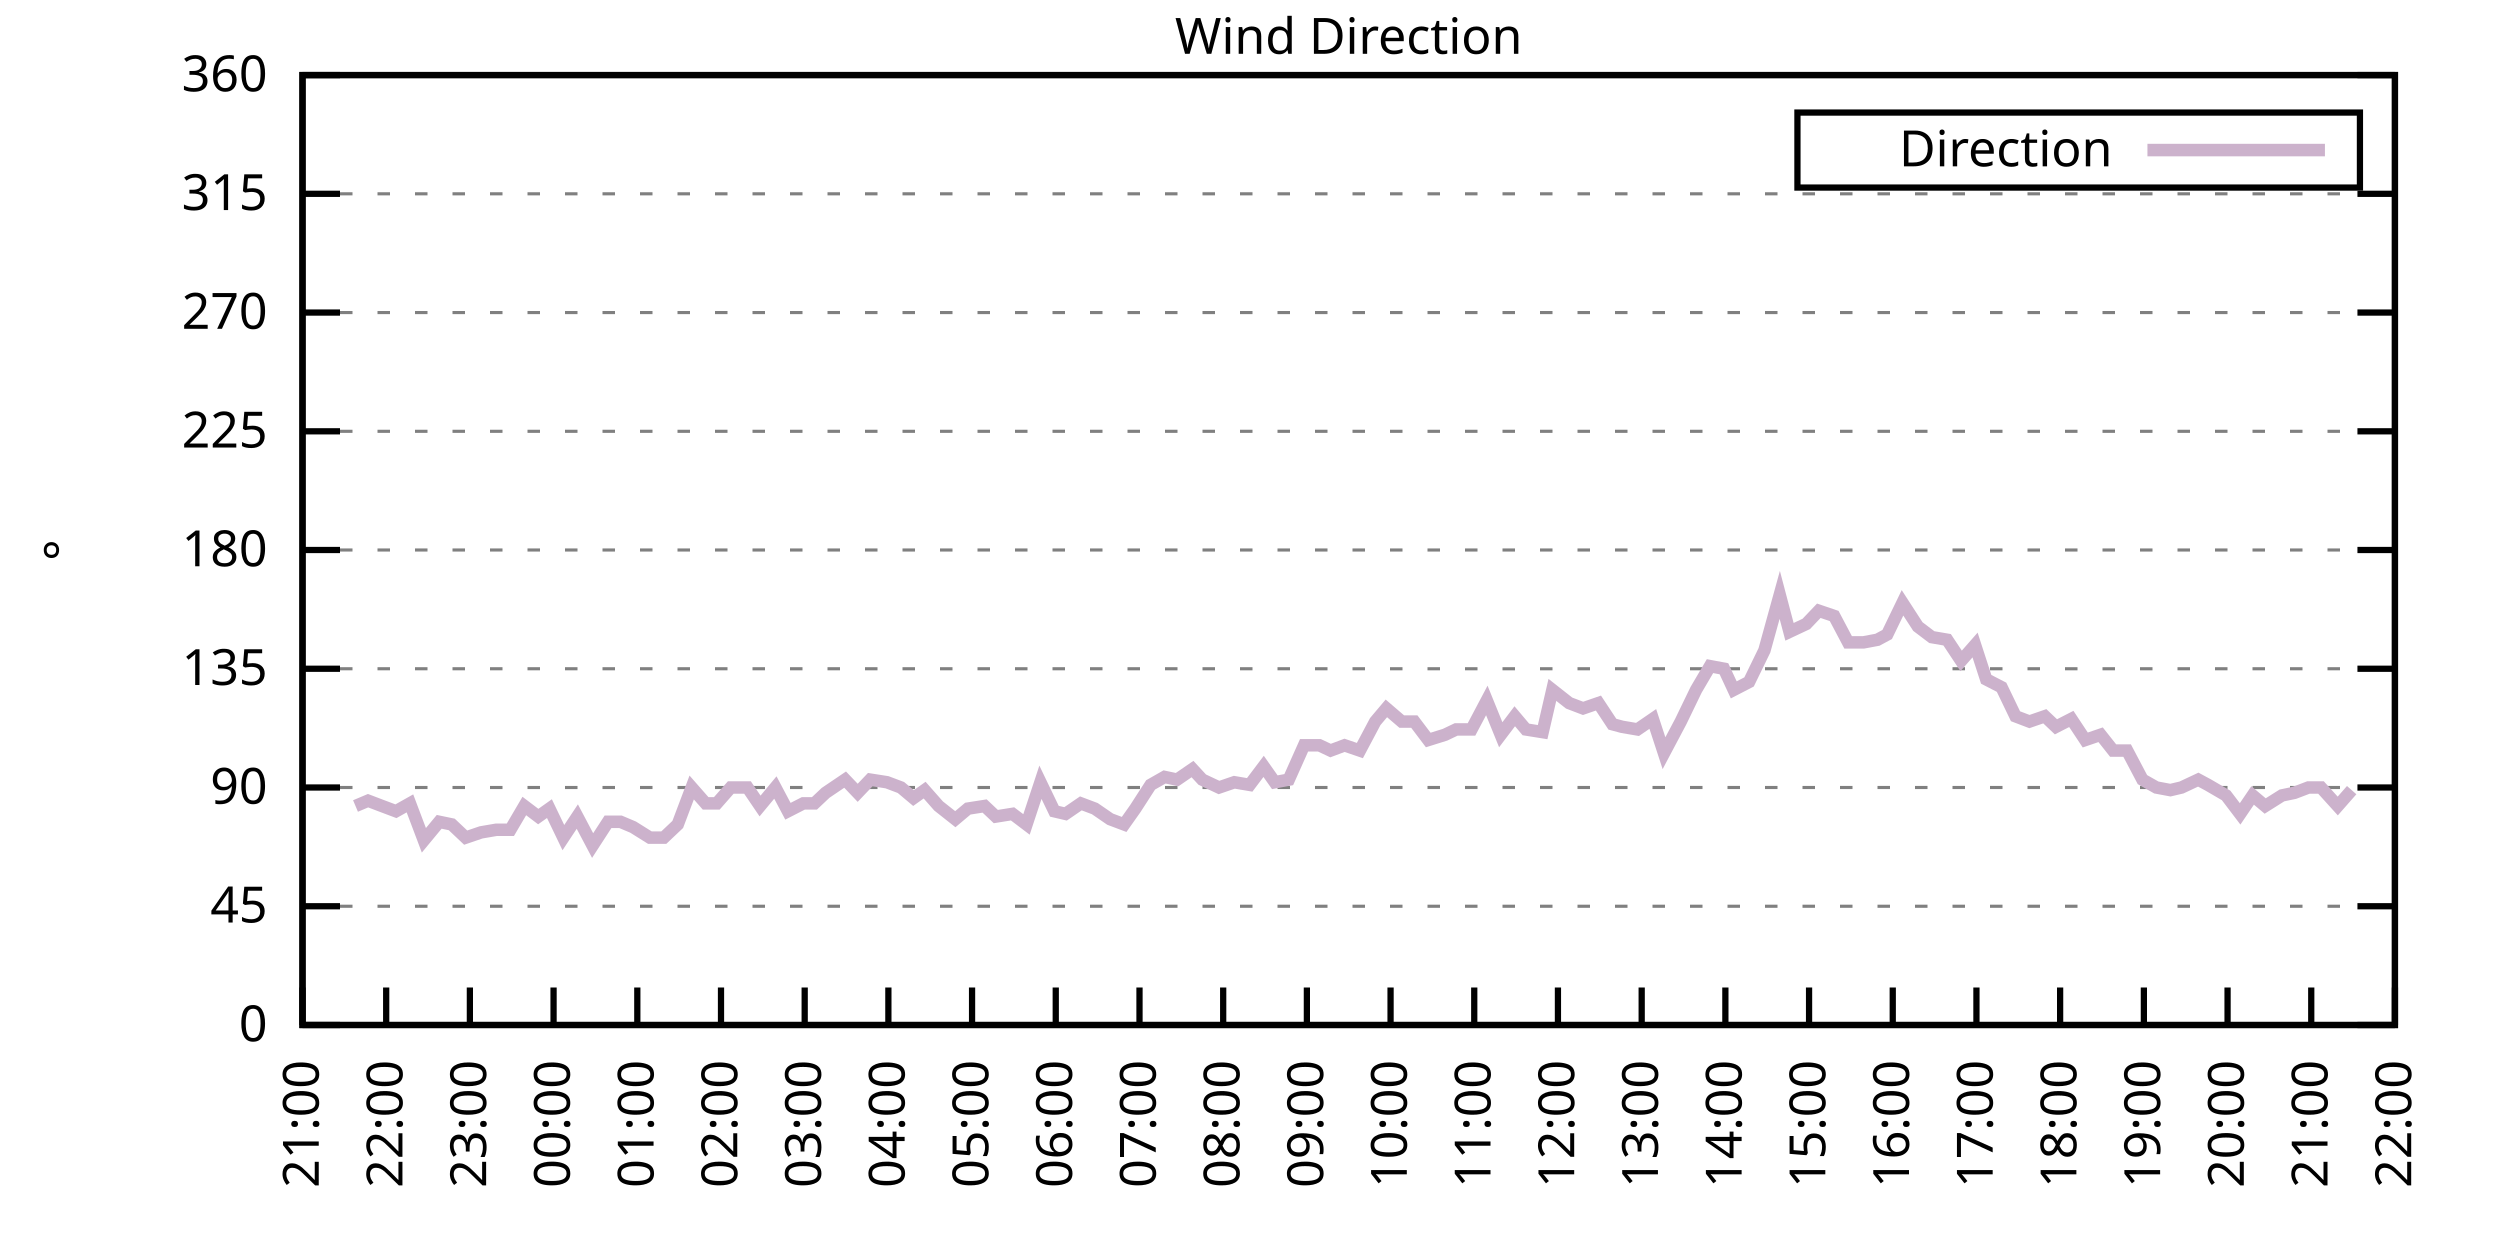
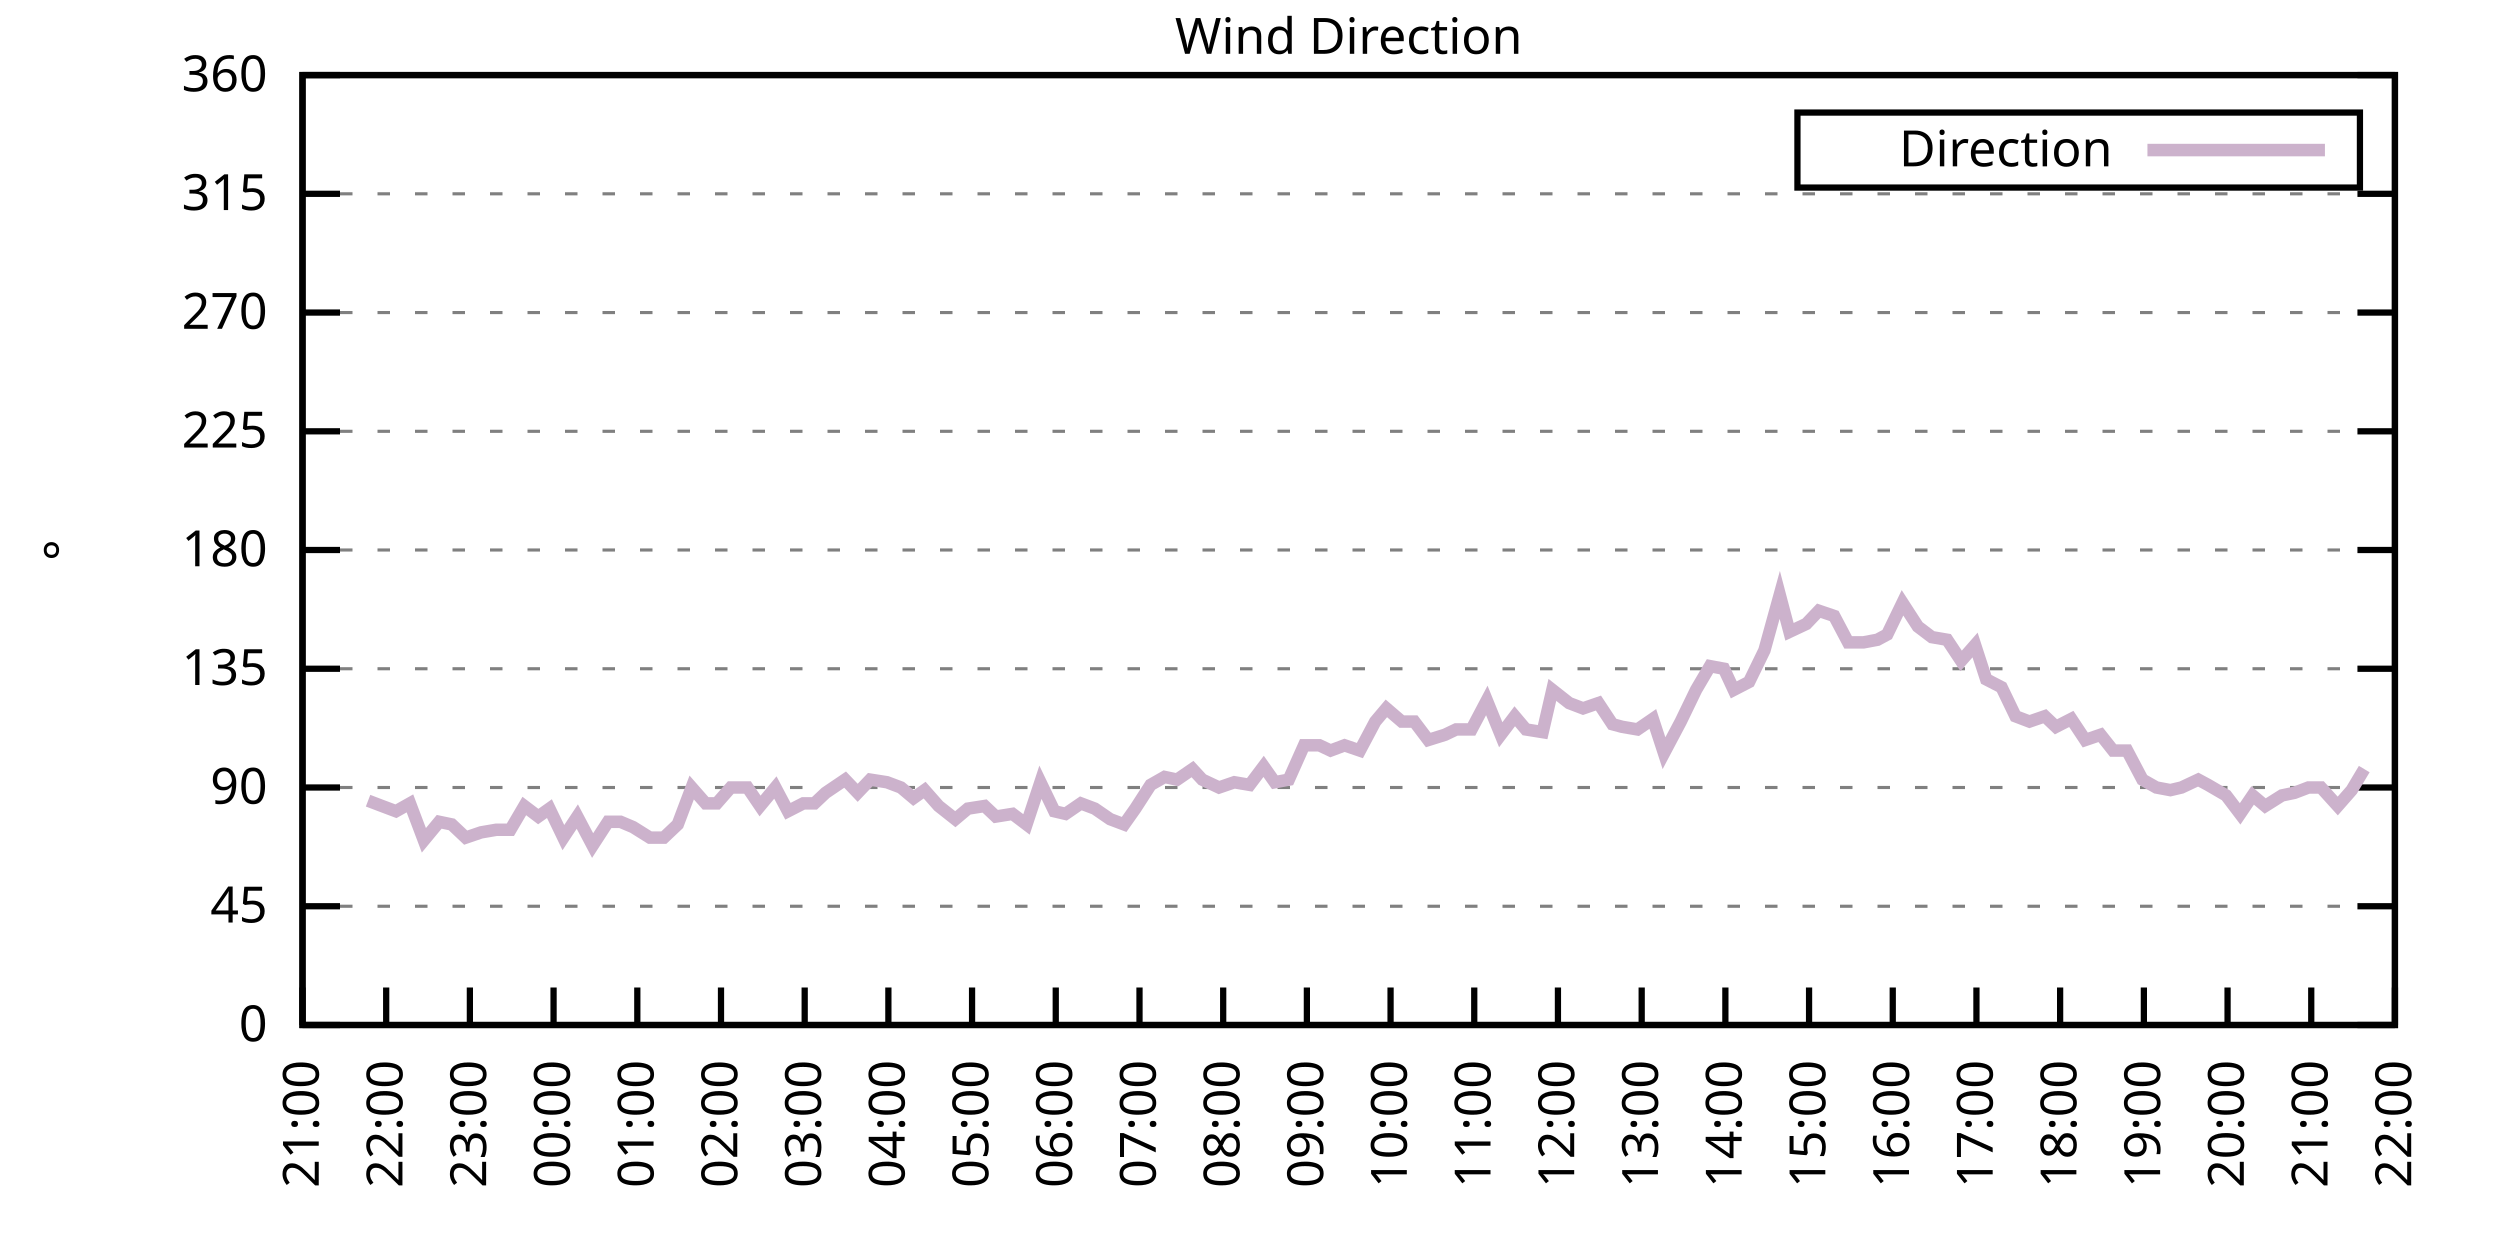
<svg xmlns="http://www.w3.org/2000/svg" xmlns:xlink="http://www.w3.org/1999/xlink" width="400" height="200" viewBox="0 0 400 200">
  <g id="gnuplot_canvas">
    <rect x="0" y="0" width="400" height="200" fill="none" />
    <defs>
      <circle id="gpDot" r="0.5" stroke-width="0.5" stroke="currentColor" />
      <path id="gpPt0" stroke-width="0.333" stroke="currentColor" d="M-1,0 h2 M0,-1 v2" />
      <path id="gpPt1" stroke-width="0.333" stroke="currentColor" d="M-1,-1 L1,1 M1,-1 L-1,1" />
      <path id="gpPt2" stroke-width="0.333" stroke="currentColor" d="M-1,0 L1,0 M0,-1 L0,1 M-1,-1 L1,1 M-1,1 L1,-1" />
      <rect id="gpPt3" stroke-width="0.333" stroke="currentColor" x="-1" y="-1" width="2" height="2" />
      <rect id="gpPt4" stroke-width="0.333" stroke="currentColor" fill="currentColor" x="-1" y="-1" width="2" height="2" />
      <circle id="gpPt5" stroke-width="0.333" stroke="currentColor" cx="0" cy="0" r="1" />
      <use xlink:href="#gpPt5" id="gpPt6" fill="currentColor" stroke="none" />
      <path id="gpPt7" stroke-width="0.333" stroke="currentColor" d="M0,-1.33 L-1.33,0.67 L1.33,0.67 z" />
      <use xlink:href="#gpPt7" id="gpPt8" fill="currentColor" stroke="none" />
      <use xlink:href="#gpPt7" id="gpPt9" stroke="currentColor" transform="rotate(180)" />
      <use xlink:href="#gpPt9" id="gpPt10" fill="currentColor" stroke="none" />
      <use xlink:href="#gpPt3" id="gpPt11" stroke="currentColor" transform="rotate(45)" />
      <use xlink:href="#gpPt11" id="gpPt12" fill="currentColor" stroke="none" />
      <path id="gpPt13" stroke-width="0.333" stroke="currentColor" d="M0,1.330 L1.265,0.411 L0.782,-1.067 L-0.782,-1.076 L-1.265,0.411 z" />
      <use xlink:href="#gpPt13" id="gpPt14" fill="currentColor" stroke="none" />
      <filter id="textbox" filterUnits="objectBoundingBox" x="0" y="0" height="1" width="1">
        <feFlood flood-color="white" flood-opacity="1" result="bgnd" />
        <feComposite in="SourceGraphic" in2="bgnd" operator="atop" />
      </filter>
      <filter id="greybox" filterUnits="objectBoundingBox" x="0" y="0" height="1" width="1">
        <feFlood flood-color="lightgrey" flood-opacity="1" result="grey" />
        <feComposite in="SourceGraphic" in2="grey" operator="atop" />
      </filter>
    </defs>
    <g fill="none" color="white" stroke="currentColor" stroke-width="1.00" stroke-linecap="butt" stroke-linejoin="miter">
</g>
    <g fill="none" color="black" stroke="currentColor" stroke-width="1.00" stroke-linecap="butt" stroke-linejoin="miter">
      <g stroke="none" shape-rendering="crispEdges">
        <polygon fill="rgb(255, 255, 255)" points="48.40,164.00 383.18,164.00 383.18,12.02 48.40,12.02 " />
      </g>
    </g>
    <g fill="none" color="black" stroke="currentColor" stroke-width="1.00" stroke-linecap="butt" stroke-linejoin="miter">
</g>
    <g fill="none" color="black" stroke="black" stroke-width="0.50" stroke-linecap="butt" stroke-linejoin="miter">
</g>
    <g fill="none" color="gray" stroke="currentColor" stroke-width="0.50" stroke-linecap="butt" stroke-linejoin="miter">
      <path stroke="gray" stroke-dasharray="2,4" class="gridline" d="M48.40,164.00 L383.19,164.00  " />
    </g>
    <g fill="none" color="gray" stroke="gray" stroke-width="1.00" stroke-linecap="butt" stroke-linejoin="miter">
</g>
    <g fill="none" color="black" stroke="currentColor" stroke-width="1.00" stroke-linecap="butt" stroke-linejoin="miter">
      <path stroke="black" d="M48.40,164.00 L54.40,164.00 M383.19,164.00 L377.19,164.00  " />
      <g transform="translate(42.80,166.60)" stroke="none" fill="black" font-family="Sans" font-size="8.00" text-anchor="end">
        <text>
          <tspan font-family="Sans"> 0</tspan>
        </text>
      </g>
    </g>
    <g fill="none" color="black" stroke="currentColor" stroke-width="1.00" stroke-linecap="butt" stroke-linejoin="miter">
</g>
    <g fill="none" color="black" stroke="black" stroke-width="0.50" stroke-linecap="butt" stroke-linejoin="miter">
</g>
    <g fill="none" color="gray" stroke="currentColor" stroke-width="0.50" stroke-linecap="butt" stroke-linejoin="miter">
      <path stroke="gray" stroke-dasharray="2,4" class="gridline" d="M48.40,145.00 L383.19,145.00  " />
    </g>
    <g fill="none" color="gray" stroke="gray" stroke-width="1.00" stroke-linecap="butt" stroke-linejoin="miter">
</g>
    <g fill="none" color="black" stroke="currentColor" stroke-width="1.00" stroke-linecap="butt" stroke-linejoin="miter">
      <path stroke="black" d="M48.40,145.00 L54.40,145.00 M383.19,145.00 L377.19,145.00  " />
      <g transform="translate(42.80,147.60)" stroke="none" fill="black" font-family="Sans" font-size="8.00" text-anchor="end">
        <text>
          <tspan font-family="Sans"> 45</tspan>
        </text>
      </g>
    </g>
    <g fill="none" color="black" stroke="currentColor" stroke-width="1.00" stroke-linecap="butt" stroke-linejoin="miter">
</g>
    <g fill="none" color="black" stroke="black" stroke-width="0.50" stroke-linecap="butt" stroke-linejoin="miter">
</g>
    <g fill="none" color="gray" stroke="currentColor" stroke-width="0.50" stroke-linecap="butt" stroke-linejoin="miter">
      <path stroke="gray" stroke-dasharray="2,4" class="gridline" d="M48.40,126.00 L383.19,126.00  " />
    </g>
    <g fill="none" color="gray" stroke="gray" stroke-width="1.00" stroke-linecap="butt" stroke-linejoin="miter">
</g>
    <g fill="none" color="black" stroke="currentColor" stroke-width="1.00" stroke-linecap="butt" stroke-linejoin="miter">
      <path stroke="black" d="M48.40,126.00 L54.40,126.00 M383.19,126.00 L377.19,126.00  " />
      <g transform="translate(42.80,128.60)" stroke="none" fill="black" font-family="Sans" font-size="8.00" text-anchor="end">
        <text>
          <tspan font-family="Sans"> 90</tspan>
        </text>
      </g>
    </g>
    <g fill="none" color="black" stroke="currentColor" stroke-width="1.00" stroke-linecap="butt" stroke-linejoin="miter">
</g>
    <g fill="none" color="black" stroke="black" stroke-width="0.50" stroke-linecap="butt" stroke-linejoin="miter">
</g>
    <g fill="none" color="gray" stroke="currentColor" stroke-width="0.50" stroke-linecap="butt" stroke-linejoin="miter">
      <path stroke="gray" stroke-dasharray="2,4" class="gridline" d="M48.40,107.00 L383.19,107.00  " />
    </g>
    <g fill="none" color="gray" stroke="gray" stroke-width="1.00" stroke-linecap="butt" stroke-linejoin="miter">
</g>
    <g fill="none" color="black" stroke="currentColor" stroke-width="1.00" stroke-linecap="butt" stroke-linejoin="miter">
      <path stroke="black" d="M48.40,107.00 L54.40,107.00 M383.19,107.00 L377.19,107.00  " />
      <g transform="translate(42.80,109.60)" stroke="none" fill="black" font-family="Sans" font-size="8.00" text-anchor="end">
        <text>
          <tspan font-family="Sans"> 135</tspan>
        </text>
      </g>
    </g>
    <g fill="none" color="black" stroke="currentColor" stroke-width="1.00" stroke-linecap="butt" stroke-linejoin="miter">
</g>
    <g fill="none" color="black" stroke="black" stroke-width="0.50" stroke-linecap="butt" stroke-linejoin="miter">
</g>
    <g fill="none" color="gray" stroke="currentColor" stroke-width="0.50" stroke-linecap="butt" stroke-linejoin="miter">
      <path stroke="gray" stroke-dasharray="2,4" class="gridline" d="M48.40,88.00 L383.19,88.00  " />
    </g>
    <g fill="none" color="gray" stroke="gray" stroke-width="1.00" stroke-linecap="butt" stroke-linejoin="miter">
</g>
    <g fill="none" color="black" stroke="currentColor" stroke-width="1.00" stroke-linecap="butt" stroke-linejoin="miter">
      <path stroke="black" d="M48.40,88.00 L54.40,88.00 M383.19,88.00 L377.19,88.00  " />
      <g transform="translate(42.80,90.60)" stroke="none" fill="black" font-family="Sans" font-size="8.00" text-anchor="end">
        <text>
          <tspan font-family="Sans"> 180</tspan>
        </text>
      </g>
    </g>
    <g fill="none" color="black" stroke="currentColor" stroke-width="1.00" stroke-linecap="butt" stroke-linejoin="miter">
</g>
    <g fill="none" color="black" stroke="black" stroke-width="0.50" stroke-linecap="butt" stroke-linejoin="miter">
</g>
    <g fill="none" color="gray" stroke="currentColor" stroke-width="0.50" stroke-linecap="butt" stroke-linejoin="miter">
      <path stroke="gray" stroke-dasharray="2,4" class="gridline" d="M48.40,69.01 L383.19,69.01  " />
    </g>
    <g fill="none" color="gray" stroke="gray" stroke-width="1.00" stroke-linecap="butt" stroke-linejoin="miter">
</g>
    <g fill="none" color="black" stroke="currentColor" stroke-width="1.00" stroke-linecap="butt" stroke-linejoin="miter">
      <path stroke="black" d="M48.40,69.01 L54.40,69.01 M383.19,69.01 L377.19,69.01  " />
      <g transform="translate(42.80,71.61)" stroke="none" fill="black" font-family="Sans" font-size="8.00" text-anchor="end">
        <text>
          <tspan font-family="Sans"> 225</tspan>
        </text>
      </g>
    </g>
    <g fill="none" color="black" stroke="currentColor" stroke-width="1.00" stroke-linecap="butt" stroke-linejoin="miter">
</g>
    <g fill="none" color="black" stroke="black" stroke-width="0.50" stroke-linecap="butt" stroke-linejoin="miter">
</g>
    <g fill="none" color="gray" stroke="currentColor" stroke-width="0.50" stroke-linecap="butt" stroke-linejoin="miter">
      <path stroke="gray" stroke-dasharray="2,4" class="gridline" d="M48.40,50.01 L383.19,50.01  " />
    </g>
    <g fill="none" color="gray" stroke="gray" stroke-width="1.00" stroke-linecap="butt" stroke-linejoin="miter">
</g>
    <g fill="none" color="black" stroke="currentColor" stroke-width="1.00" stroke-linecap="butt" stroke-linejoin="miter">
      <path stroke="black" d="M48.40,50.01 L54.40,50.01 M383.19,50.01 L377.19,50.01  " />
      <g transform="translate(42.80,52.61)" stroke="none" fill="black" font-family="Sans" font-size="8.00" text-anchor="end">
        <text>
          <tspan font-family="Sans"> 270</tspan>
        </text>
      </g>
    </g>
    <g fill="none" color="black" stroke="currentColor" stroke-width="1.00" stroke-linecap="butt" stroke-linejoin="miter">
</g>
    <g fill="none" color="black" stroke="black" stroke-width="0.50" stroke-linecap="butt" stroke-linejoin="miter">
</g>
    <g fill="none" color="gray" stroke="currentColor" stroke-width="0.50" stroke-linecap="butt" stroke-linejoin="miter">
      <path stroke="gray" stroke-dasharray="2,4" class="gridline" d="M48.40,31.01 L383.19,31.01  " />
    </g>
    <g fill="none" color="gray" stroke="gray" stroke-width="1.00" stroke-linecap="butt" stroke-linejoin="miter">
</g>
    <g fill="none" color="black" stroke="currentColor" stroke-width="1.00" stroke-linecap="butt" stroke-linejoin="miter">
      <path stroke="black" d="M48.40,31.01 L54.40,31.01 M383.19,31.01 L377.19,31.01  " />
      <g transform="translate(42.80,33.61)" stroke="none" fill="black" font-family="Sans" font-size="8.00" text-anchor="end">
        <text>
          <tspan font-family="Sans"> 315</tspan>
        </text>
      </g>
    </g>
    <g fill="none" color="black" stroke="currentColor" stroke-width="1.00" stroke-linecap="butt" stroke-linejoin="miter">
</g>
    <g fill="none" color="black" stroke="black" stroke-width="0.50" stroke-linecap="butt" stroke-linejoin="miter">
</g>
    <g fill="none" color="gray" stroke="currentColor" stroke-width="0.50" stroke-linecap="butt" stroke-linejoin="miter">
      <path stroke="gray" stroke-dasharray="2,4" class="gridline" d="M48.40,12.01 L383.19,12.01  " />
    </g>
    <g fill="none" color="gray" stroke="gray" stroke-width="1.00" stroke-linecap="butt" stroke-linejoin="miter">
</g>
    <g fill="none" color="black" stroke="currentColor" stroke-width="1.00" stroke-linecap="butt" stroke-linejoin="miter">
      <path stroke="black" d="M48.40,12.01 L54.40,12.01 M383.19,12.01 L377.19,12.01  " />
      <g transform="translate(42.80,14.61)" stroke="none" fill="black" font-family="Sans" font-size="8.00" text-anchor="end">
        <text>
          <tspan font-family="Sans"> 360</tspan>
        </text>
      </g>
    </g>
    <g fill="none" color="black" stroke="currentColor" stroke-width="1.00" stroke-linecap="butt" stroke-linejoin="miter">
      <path stroke="black" d="M48.40,164.00 L48.40,158.00  " />
      <g transform="translate(51.00,169.60) rotate(270.00)" stroke="none" fill="black" font-family="Sans" font-size="8.00" text-anchor="end">
        <text>
          <tspan font-family="Sans">21:00</tspan>
        </text>
      </g>
    </g>
    <g fill="none" color="black" stroke="currentColor" stroke-width="1.00" stroke-linecap="butt" stroke-linejoin="miter">
      <path stroke="black" d="M61.79,164.00 L61.79,158.00  " />
      <g transform="translate(64.39,169.60) rotate(270.00)" stroke="none" fill="black" font-family="Sans" font-size="8.00" text-anchor="end">
        <text>
          <tspan font-family="Sans">22:00</tspan>
        </text>
      </g>
    </g>
    <g fill="none" color="black" stroke="currentColor" stroke-width="1.00" stroke-linecap="butt" stroke-linejoin="miter">
      <path stroke="black" d="M75.18,164.00 L75.18,158.00  " />
      <g transform="translate(77.78,169.60) rotate(270.00)" stroke="none" fill="black" font-family="Sans" font-size="8.00" text-anchor="end">
        <text>
          <tspan font-family="Sans">23:00</tspan>
        </text>
      </g>
    </g>
    <g fill="none" color="black" stroke="currentColor" stroke-width="1.00" stroke-linecap="butt" stroke-linejoin="miter">
      <path stroke="black" d="M88.57,164.00 L88.57,158.00  " />
      <g transform="translate(91.17,169.60) rotate(270.00)" stroke="none" fill="black" font-family="Sans" font-size="8.00" text-anchor="end">
        <text>
          <tspan font-family="Sans">00:00</tspan>
        </text>
      </g>
    </g>
    <g fill="none" color="black" stroke="currentColor" stroke-width="1.00" stroke-linecap="butt" stroke-linejoin="miter">
      <path stroke="black" d="M101.97,164.00 L101.97,158.00  " />
      <g transform="translate(104.57,169.60) rotate(270.00)" stroke="none" fill="black" font-family="Sans" font-size="8.00" text-anchor="end">
        <text>
          <tspan font-family="Sans">01:00</tspan>
        </text>
      </g>
    </g>
    <g fill="none" color="black" stroke="currentColor" stroke-width="1.00" stroke-linecap="butt" stroke-linejoin="miter">
      <path stroke="black" d="M115.36,164.00 L115.36,158.00  " />
      <g transform="translate(117.96,169.60) rotate(270.00)" stroke="none" fill="black" font-family="Sans" font-size="8.00" text-anchor="end">
        <text>
          <tspan font-family="Sans">02:00</tspan>
        </text>
      </g>
    </g>
    <g fill="none" color="black" stroke="currentColor" stroke-width="1.00" stroke-linecap="butt" stroke-linejoin="miter">
      <path stroke="black" d="M128.75,164.00 L128.75,158.00  " />
      <g transform="translate(131.35,169.60) rotate(270.00)" stroke="none" fill="black" font-family="Sans" font-size="8.00" text-anchor="end">
        <text>
          <tspan font-family="Sans">03:00</tspan>
        </text>
      </g>
    </g>
    <g fill="none" color="black" stroke="currentColor" stroke-width="1.00" stroke-linecap="butt" stroke-linejoin="miter">
      <path stroke="black" d="M142.14,164.00 L142.14,158.00  " />
      <g transform="translate(144.74,169.60) rotate(270.00)" stroke="none" fill="black" font-family="Sans" font-size="8.00" text-anchor="end">
        <text>
          <tspan font-family="Sans">04:00</tspan>
        </text>
      </g>
    </g>
    <g fill="none" color="black" stroke="currentColor" stroke-width="1.00" stroke-linecap="butt" stroke-linejoin="miter">
      <path stroke="black" d="M155.53,164.00 L155.53,158.00  " />
      <g transform="translate(158.13,169.60) rotate(270.00)" stroke="none" fill="black" font-family="Sans" font-size="8.00" text-anchor="end">
        <text>
          <tspan font-family="Sans">05:00</tspan>
        </text>
      </g>
    </g>
    <g fill="none" color="black" stroke="currentColor" stroke-width="1.00" stroke-linecap="butt" stroke-linejoin="miter">
      <path stroke="black" d="M168.92,164.00 L168.92,158.00  " />
      <g transform="translate(171.52,169.60) rotate(270.00)" stroke="none" fill="black" font-family="Sans" font-size="8.00" text-anchor="end">
        <text>
          <tspan font-family="Sans">06:00</tspan>
        </text>
      </g>
    </g>
    <g fill="none" color="black" stroke="currentColor" stroke-width="1.00" stroke-linecap="butt" stroke-linejoin="miter">
      <path stroke="black" d="M182.32,164.00 L182.32,158.00  " />
      <g transform="translate(184.92,169.60) rotate(270.00)" stroke="none" fill="black" font-family="Sans" font-size="8.00" text-anchor="end">
        <text>
          <tspan font-family="Sans">07:00</tspan>
        </text>
      </g>
    </g>
    <g fill="none" color="black" stroke="currentColor" stroke-width="1.00" stroke-linecap="butt" stroke-linejoin="miter">
      <path stroke="black" d="M195.71,164.00 L195.71,158.00  " />
      <g transform="translate(198.31,169.60) rotate(270.00)" stroke="none" fill="black" font-family="Sans" font-size="8.00" text-anchor="end">
        <text>
          <tspan font-family="Sans">08:00</tspan>
        </text>
      </g>
    </g>
    <g fill="none" color="black" stroke="currentColor" stroke-width="1.00" stroke-linecap="butt" stroke-linejoin="miter">
      <path stroke="black" d="M209.10,164.00 L209.10,158.00  " />
      <g transform="translate(211.70,169.60) rotate(270.00)" stroke="none" fill="black" font-family="Sans" font-size="8.00" text-anchor="end">
        <text>
          <tspan font-family="Sans">09:00</tspan>
        </text>
      </g>
    </g>
    <g fill="none" color="black" stroke="currentColor" stroke-width="1.00" stroke-linecap="butt" stroke-linejoin="miter">
      <path stroke="black" d="M222.49,164.00 L222.49,158.00  " />
      <g transform="translate(225.09,169.60) rotate(270.00)" stroke="none" fill="black" font-family="Sans" font-size="8.00" text-anchor="end">
        <text>
          <tspan font-family="Sans">10:00</tspan>
        </text>
      </g>
    </g>
    <g fill="none" color="black" stroke="currentColor" stroke-width="1.00" stroke-linecap="butt" stroke-linejoin="miter">
      <path stroke="black" d="M235.88,164.00 L235.88,158.00  " />
      <g transform="translate(238.48,169.60) rotate(270.00)" stroke="none" fill="black" font-family="Sans" font-size="8.00" text-anchor="end">
        <text>
          <tspan font-family="Sans">11:00</tspan>
        </text>
      </g>
    </g>
    <g fill="none" color="black" stroke="currentColor" stroke-width="1.00" stroke-linecap="butt" stroke-linejoin="miter">
      <path stroke="black" d="M249.27,164.00 L249.27,158.00  " />
      <g transform="translate(251.87,169.60) rotate(270.00)" stroke="none" fill="black" font-family="Sans" font-size="8.00" text-anchor="end">
        <text>
          <tspan font-family="Sans">12:00</tspan>
        </text>
      </g>
    </g>
    <g fill="none" color="black" stroke="currentColor" stroke-width="1.00" stroke-linecap="butt" stroke-linejoin="miter">
      <path stroke="black" d="M262.67,164.00 L262.67,158.00  " />
      <g transform="translate(265.27,169.60) rotate(270.00)" stroke="none" fill="black" font-family="Sans" font-size="8.00" text-anchor="end">
        <text>
          <tspan font-family="Sans">13:00</tspan>
        </text>
      </g>
    </g>
    <g fill="none" color="black" stroke="currentColor" stroke-width="1.00" stroke-linecap="butt" stroke-linejoin="miter">
      <path stroke="black" d="M276.06,164.00 L276.06,158.00  " />
      <g transform="translate(278.66,169.60) rotate(270.00)" stroke="none" fill="black" font-family="Sans" font-size="8.00" text-anchor="end">
        <text>
          <tspan font-family="Sans">14:00</tspan>
        </text>
      </g>
    </g>
    <g fill="none" color="black" stroke="currentColor" stroke-width="1.00" stroke-linecap="butt" stroke-linejoin="miter">
      <path stroke="black" d="M289.45,164.00 L289.45,158.00  " />
      <g transform="translate(292.05,169.60) rotate(270.00)" stroke="none" fill="black" font-family="Sans" font-size="8.00" text-anchor="end">
        <text>
          <tspan font-family="Sans">15:00</tspan>
        </text>
      </g>
    </g>
    <g fill="none" color="black" stroke="currentColor" stroke-width="1.00" stroke-linecap="butt" stroke-linejoin="miter">
      <path stroke="black" d="M302.84,164.00 L302.84,158.00  " />
      <g transform="translate(305.44,169.60) rotate(270.00)" stroke="none" fill="black" font-family="Sans" font-size="8.00" text-anchor="end">
        <text>
          <tspan font-family="Sans">16:00</tspan>
        </text>
      </g>
    </g>
    <g fill="none" color="black" stroke="currentColor" stroke-width="1.00" stroke-linecap="butt" stroke-linejoin="miter">
      <path stroke="black" d="M316.23,164.00 L316.23,158.00  " />
      <g transform="translate(318.83,169.60) rotate(270.00)" stroke="none" fill="black" font-family="Sans" font-size="8.00" text-anchor="end">
        <text>
          <tspan font-family="Sans">17:00</tspan>
        </text>
      </g>
    </g>
    <g fill="none" color="black" stroke="currentColor" stroke-width="1.00" stroke-linecap="butt" stroke-linejoin="miter">
      <path stroke="black" d="M329.62,164.00 L329.62,158.00  " />
      <g transform="translate(332.22,169.60) rotate(270.00)" stroke="none" fill="black" font-family="Sans" font-size="8.00" text-anchor="end">
        <text>
          <tspan font-family="Sans">18:00</tspan>
        </text>
      </g>
    </g>
    <g fill="none" color="black" stroke="currentColor" stroke-width="1.00" stroke-linecap="butt" stroke-linejoin="miter">
      <path stroke="black" d="M343.02,164.00 L343.02,158.00  " />
      <g transform="translate(345.62,169.60) rotate(270.00)" stroke="none" fill="black" font-family="Sans" font-size="8.00" text-anchor="end">
        <text>
          <tspan font-family="Sans">19:00</tspan>
        </text>
      </g>
    </g>
    <g fill="none" color="black" stroke="currentColor" stroke-width="1.00" stroke-linecap="butt" stroke-linejoin="miter">
      <path stroke="black" d="M356.41,164.00 L356.41,158.00  " />
      <g transform="translate(359.01,169.60) rotate(270.00)" stroke="none" fill="black" font-family="Sans" font-size="8.00" text-anchor="end">
        <text>
          <tspan font-family="Sans">20:00</tspan>
        </text>
      </g>
    </g>
    <g fill="none" color="black" stroke="currentColor" stroke-width="1.00" stroke-linecap="butt" stroke-linejoin="miter">
      <path stroke="black" d="M369.80,164.00 L369.80,158.00  " />
      <g transform="translate(372.40,169.60) rotate(270.00)" stroke="none" fill="black" font-family="Sans" font-size="8.00" text-anchor="end">
        <text>
          <tspan font-family="Sans">21:00</tspan>
        </text>
      </g>
    </g>
    <g fill="none" color="black" stroke="currentColor" stroke-width="1.00" stroke-linecap="butt" stroke-linejoin="miter">
      <path stroke="black" d="M383.19,164.00 L383.19,158.00  " />
      <g transform="translate(385.79,169.60) rotate(270.00)" stroke="none" fill="black" font-family="Sans" font-size="8.00" text-anchor="end">
        <text>
          <tspan font-family="Sans">22:00</tspan>
        </text>
      </g>
    </g>
    <g fill="none" color="black" stroke="currentColor" stroke-width="1.00" stroke-linecap="butt" stroke-linejoin="miter">
</g>
    <g fill="none" color="black" stroke="currentColor" stroke-width="1.00" stroke-linecap="butt" stroke-linejoin="miter">
      <path stroke="black" d="M48.40,12.01 L48.40,164.00 L383.19,164.00 L383.19,12.01 L48.40,12.01 Z  " />
    </g>
    <g fill="none" color="black" stroke="currentColor" stroke-width="1.00" stroke-linecap="butt" stroke-linejoin="miter">
</g>
    <g fill="none" color="black" stroke="currentColor" stroke-width="1.00" stroke-linecap="butt" stroke-linejoin="miter">
      <path stroke="black" d="M287.59,30.01 L287.59,18.01 L377.59,18.01 L377.59,30.01 L287.59,30.01 Z  " />
    </g>
    <g id="Wind_direction_plot_1">
      <g fill="none" color="white" stroke="black" stroke-width="2.00" stroke-linecap="butt" stroke-linejoin="miter">
</g>
      <g fill="none" color="black" stroke="currentColor" stroke-width="2.00" stroke-linecap="butt" stroke-linejoin="miter">
        <g transform="translate(337.99,26.61)" stroke="none" fill="black" font-family="Sans" font-size="8.00" text-anchor="end">
          <text>
            <tspan font-family="Sans">Direction</tspan>
          </text>
        </g>
      </g>
      <g fill="none" color="black" stroke="currentColor" stroke-width="2.00" stroke-linecap="butt" stroke-linejoin="miter">
-         <path stroke="rgb(204, 178, 204)" d="M343.59,24.01 L371.99,24.01 M56.88,128.96 L58.89,128.11 L61.12,128.96 L63.35,129.80 L65.59,128.54 L67.82,134.45   L70.27,131.49 L72.28,131.91 L74.51,134.02 L76.97,133.18 L79.42,132.76 L81.66,132.76 L83.89,128.96 L86.12,130.65   L87.91,129.38 L90.14,134.02 L92.37,130.65 L94.82,135.29 L97.28,131.49 L99.29,131.49 L101.30,132.34 L103.98,134.02   L106.21,134.02 L108.44,131.91 L110.67,126.00 L112.90,128.54 L114.69,128.54 L116.92,126.00 L119.60,126.00 L121.61,128.96   L124.06,126.00 L126.07,129.80 L128.53,128.54 L130.31,128.54 L132.10,126.85 L135.22,124.74 L137.23,126.85 L139.24,124.74   L141.92,125.16 L144.15,126.00 L146.16,127.69 L147.94,126.42 L150.18,128.96 L152.85,131.07 L154.86,129.38 L157.54,128.96   L159.33,130.65 L162.01,130.22 L164.24,131.91 L166.47,125.16 L168.70,129.80 L170.49,130.22 L172.94,128.54 L175.17,129.38   L177.63,131.07 L179.86,131.91 L181.65,129.38 L184.10,125.58 L186.33,124.31 L188.34,124.74 L190.80,123.05 L192.36,124.74   L195.04,126.00 L197.49,125.16 L199.95,125.58 L202.18,122.62 L203.97,125.16 L206.20,124.74 L208.65,119.25 L211.11,119.25   L212.89,120.09 L215.13,119.25 L217.58,120.09 L220.04,115.45 L221.82,113.34 L224.28,115.45 L226.29,115.45 L228.52,118.40   L231.20,117.56 L232.98,116.71 L235.44,116.71 L237.89,112.07 L240.12,117.56 L242.36,114.60 L244.14,116.71 L246.82,117.14   L248.38,110.38 L251.06,112.49 L253.29,113.34 L255.75,112.49 L257.98,115.87 L259.54,116.29 L262.00,116.71 L264.45,115.03   L266.24,120.51 L268.92,115.45 L271.37,110.38 L273.60,106.58 L275.83,107.00 L277.40,110.38 L279.85,109.11 L282.31,104.05   L284.76,95.18 L286.32,101.09 L289.00,99.83 L291.01,97.72 L293.47,98.56 L295.70,102.78 L298.15,102.78 L300.39,102.36   L301.95,101.52 L304.40,96.45 L306.86,100.25 L309.09,101.94 L311.54,102.36 L313.78,105.74 L316.01,103.20 L317.79,108.69   L320.25,109.96 L322.48,114.60 L324.71,115.45 L327.17,114.60 L328.95,116.29 L331.41,115.03 L333.64,118.40 L336.10,117.56   L338.10,120.09 L340.34,120.09 L342.79,124.74 L345.02,126.00 L347.26,126.42 L349.04,126.00 L351.72,124.74 L353.28,125.58   L356.18,127.27 L358.42,130.22 L360.42,127.27 L362.43,128.96 L365.11,127.27 L367.12,126.85 L369.35,126.00 L371.36,126.00   L374.04,128.96 L376.27,126.42  " />
+         <path stroke="rgb(204, 178, 204)" d="M343.59,24.01 L371.99,24.01 M58.89,128.11 L61.12,128.96 L63.35,129.80 L65.59,128.54 L67.82,134.45 L70.27,131.49   L72.28,131.91 L74.51,134.02 L76.97,133.18 L79.42,132.76 L81.66,132.76 L83.89,128.96 L86.12,130.65 L87.91,129.38   L90.14,134.02 L92.37,130.65 L94.82,135.29 L97.28,131.49 L99.29,131.49 L101.30,132.34 L103.98,134.02 L106.21,134.02   L108.44,131.91 L110.67,126.00 L112.90,128.54 L114.69,128.54 L116.92,126.00 L119.60,126.00 L121.61,128.96 L124.06,126.00   L126.07,129.80 L128.53,128.54 L130.31,128.54 L132.10,126.85 L135.22,124.74 L137.23,126.85 L139.24,124.74 L141.92,125.16   L144.15,126.00 L146.16,127.69 L147.94,126.42 L150.18,128.96 L152.85,131.07 L154.86,129.38 L157.54,128.96 L159.33,130.65   L162.01,130.22 L164.24,131.91 L166.47,125.16 L168.70,129.80 L170.49,130.22 L172.94,128.54 L175.17,129.38 L177.63,131.07   L179.86,131.91 L181.65,129.38 L184.10,125.58 L186.33,124.31 L188.34,124.74 L190.80,123.05 L192.36,124.74 L195.04,126.00   L197.49,125.16 L199.95,125.58 L202.18,122.62 L203.97,125.16 L206.20,124.74 L208.65,119.25 L211.11,119.25 L212.89,120.09   L215.13,119.25 L217.58,120.09 L220.04,115.45 L221.82,113.34 L224.28,115.45 L226.29,115.45 L228.52,118.40 L231.20,117.56   L232.98,116.71 L235.44,116.71 L237.89,112.07 L240.12,117.56 L242.36,114.60 L244.14,116.71 L246.82,117.14 L248.38,110.38   L251.06,112.49 L253.29,113.34 L255.75,112.49 L257.98,115.87 L259.54,116.29 L262.00,116.71 L264.45,115.03 L266.24,120.51   L268.92,115.45 L271.37,110.38 L273.60,106.58 L275.83,107.00 L277.40,110.38 L279.85,109.11 L282.31,104.05 L284.76,95.18   L286.32,101.09 L289.00,99.83 L291.01,97.72 L293.47,98.56 L295.70,102.78 L298.15,102.78 L300.39,102.36 L301.95,101.52   L304.40,96.45 L306.86,100.25 L309.09,101.94 L311.54,102.36 L313.78,105.74 L316.01,103.20 L317.79,108.69 L320.25,109.96   L322.48,114.60 L324.71,115.45 L327.17,114.60 L328.95,116.29 L331.41,115.03 L333.64,118.40 L336.10,117.56 L338.10,120.09   L340.34,120.09 L342.79,124.74 L345.02,126.00 L347.26,126.42 L349.04,126.00 L351.72,124.74 L353.28,125.58 L356.18,127.27   L358.42,130.22 L360.42,127.27 L362.43,128.96 L365.11,127.27 L367.12,126.85 L369.35,126.00 L371.36,126.00 L374.04,128.96   L376.27,126.42 L378.28,123.05  " />
      </g>
    </g>
    <g fill="none" color="black" stroke="currentColor" stroke-width="2.00" stroke-linecap="butt" stroke-linejoin="miter">
</g>
    <g fill="none" color="black" stroke="black" stroke-width="1.00" stroke-linecap="butt" stroke-linejoin="miter">
</g>
    <g fill="none" color="black" stroke="currentColor" stroke-width="1.00" stroke-linecap="butt" stroke-linejoin="miter">
      <path stroke="black" d="M48.40,12.01 L48.40,164.00 L383.19,164.00 L383.19,12.01 L48.40,12.01 Z  " />
      <g transform="translate(12.80,88.01) rotate(270.00)" stroke="none" fill="black" font-family="Sans" font-size="8.00" text-anchor="middle">
        <text>
          <tspan font-family="Sans">°</tspan>
        </text>
      </g>
    </g>
    <g fill="none" color="black" stroke="currentColor" stroke-width="1.00" stroke-linecap="butt" stroke-linejoin="miter">
</g>
    <g fill="none" color="black" stroke="currentColor" stroke-width="1.00" stroke-linecap="butt" stroke-linejoin="miter">
      <g transform="translate(215.79,8.61)" stroke="none" fill="black" font-family="Sans" font-size="8.00" text-anchor="middle">
        <text>
          <tspan font-family="Sans">Wind Direction</tspan>
        </text>
      </g>
    </g>
    <g fill="none" color="black" stroke="currentColor" stroke-width="1.00" stroke-linecap="butt" stroke-linejoin="miter">
</g>
  </g>
</svg>
